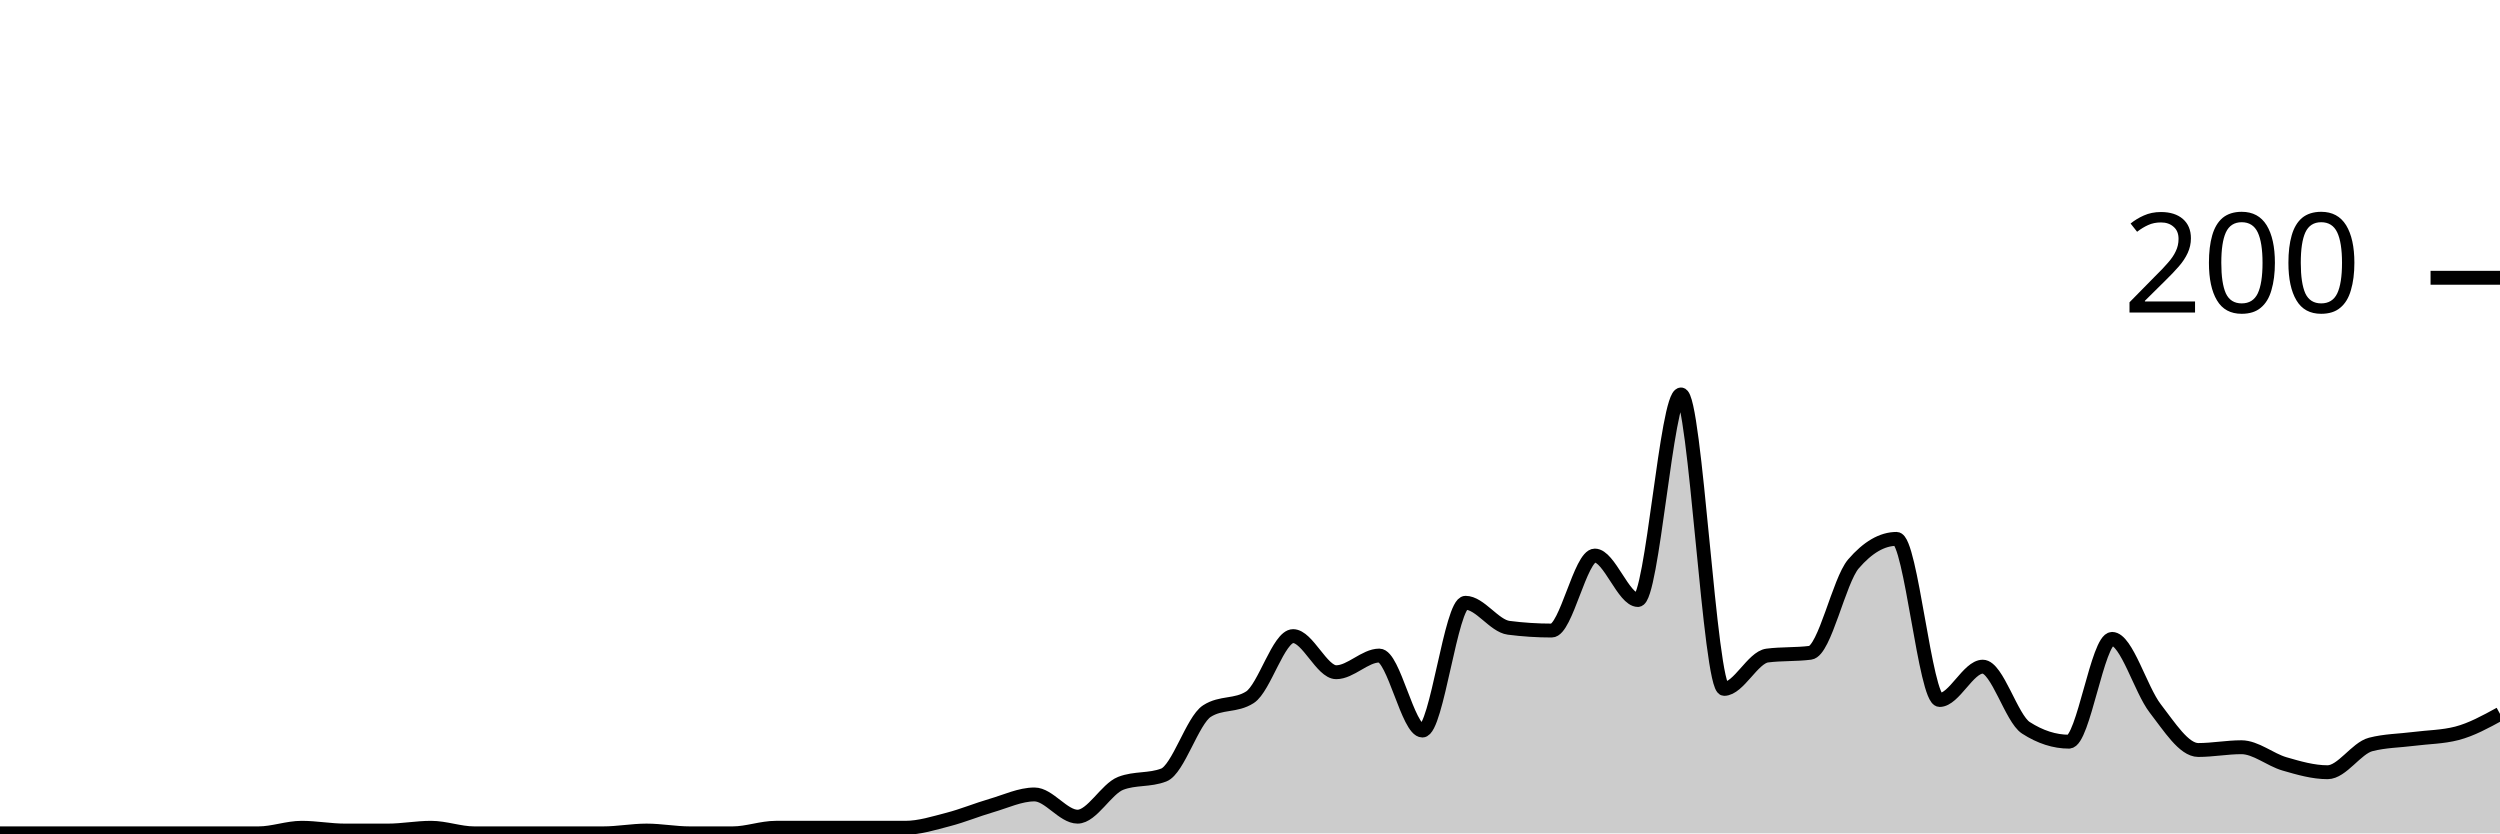
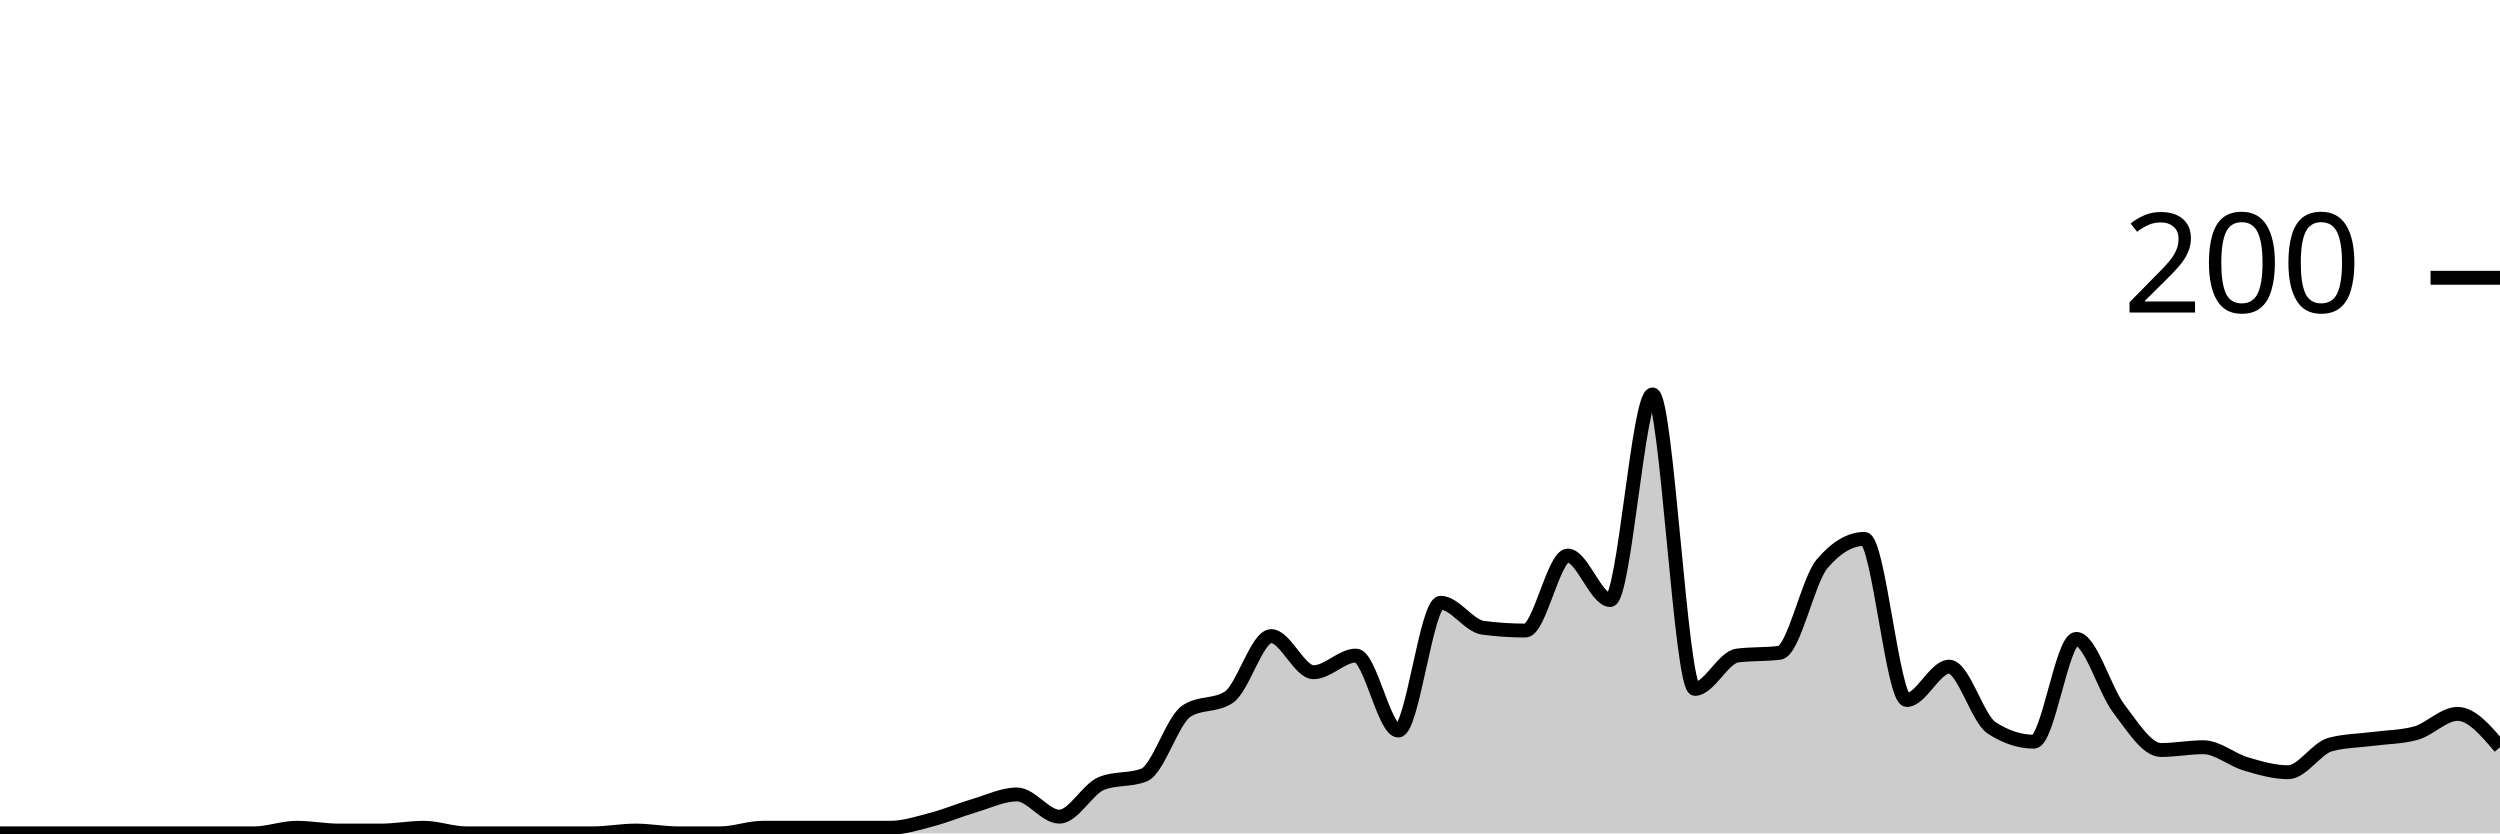
<svg xmlns="http://www.w3.org/2000/svg" viewBox="0 0 180 60">
  <g transform="translate(0,20)">
-     <path class="area" fill="rgba(0, 0, 0, 0.2)" d="M0,40C1.034,40,2.069,40,3.103,40C4.138,40,5.172,40,6.207,40C7.241,40,8.276,40,9.31,40C10.345,40,11.379,40,12.414,40C13.448,40,14.483,40,15.517,40C16.552,40,17.586,40,18.621,40C19.655,40,20.69,39.6,21.724,39.6C22.759,39.6,23.793,39.8,24.828,39.8C25.862,39.8,26.897,39.8,27.931,39.8C28.966,39.8,30,39.6,31.034,39.6C32.069,39.6,33.103,40,34.138,40C35.172,40,36.207,40,37.241,40C38.276,40,39.31,40,40.345,40C41.379,40,42.414,40,43.448,40C44.483,40,45.517,39.8,46.552,39.8C47.586,39.8,48.621,40,49.655,40C50.69,40,51.724,40,52.759,40C53.793,40,54.828,39.6,55.862,39.6C56.897,39.6,57.931,39.6,58.966,39.6C60,39.6,61.034,39.6,62.069,39.6C63.103,39.6,64.138,39.6,65.172,39.6C66.207,39.6,67.241,39.267,68.276,39C69.31,38.733,70.345,38.3,71.379,38C72.414,37.7,73.448,37.2,74.483,37.2C75.517,37.2,76.552,38.8,77.586,38.8C78.621,38.8,79.655,36.8,80.69,36.4C81.724,36,82.759,36.2,83.793,35.8C84.828,35.4,85.862,31.867,86.897,31.2C87.931,30.533,88.966,30.867,90,30.2C91.034,29.533,92.069,25.8,93.103,25.8C94.138,25.8,95.172,28.4,96.207,28.4C97.241,28.4,98.276,27.2,99.31,27.2C100.345,27.2,101.379,32.6,102.414,32.6C103.448,32.6,104.483,23.4,105.517,23.4C106.552,23.4,107.586,25.067,108.621,25.2C109.655,25.333,110.69,25.4,111.724,25.4C112.759,25.4,113.793,20,114.828,20C115.862,20,116.897,23.2,117.931,23.2C118.966,23.2,120,8.4,121.034,8.4C122.069,8.4,123.103,29.6,124.138,29.6C125.172,29.6,126.207,27.333,127.241,27.2C128.276,27.067,129.31,27.133,130.345,27C131.379,26.867,132.414,21.8,133.448,20.6C134.483,19.4,135.517,18.8,136.552,18.8C137.586,18.8,138.621,30.4,139.655,30.4C140.69,30.4,141.724,28,142.759,28C143.793,28,144.828,31.733,145.862,32.4C146.897,33.067,147.931,33.4,148.966,33.4C150,33.4,151.034,26,152.069,26C153.103,26,154.138,29.667,155.172,31C156.207,32.333,157.241,34,158.276,34C159.31,34,160.345,33.8,161.379,33.8C162.414,33.8,163.448,34.7,164.483,35C165.517,35.3,166.552,35.6,167.586,35.6C168.621,35.6,169.655,33.867,170.69,33.6C171.724,33.333,172.759,33.333,173.793,33.2C174.828,33.067,175.862,33.067,176.897,32.8C177.931,32.533,178.966,31.967,180,31.4L180,40C178.966,40,177.931,40,176.897,40C175.862,40,174.828,40,173.793,40C172.759,40,171.724,40,170.69,40C169.655,40,168.621,40,167.586,40C166.552,40,165.517,40,164.483,40C163.448,40,162.414,40,161.379,40C160.345,40,159.31,40,158.276,40C157.241,40,156.207,40,155.172,40C154.138,40,153.103,40,152.069,40C151.034,40,150,40,148.966,40C147.931,40,146.897,40,145.862,40C144.828,40,143.793,40,142.759,40C141.724,40,140.69,40,139.655,40C138.621,40,137.586,40,136.552,40C135.517,40,134.483,40,133.448,40C132.414,40,131.379,40,130.345,40C129.31,40,128.276,40,127.241,40C126.207,40,125.172,40,124.138,40C123.103,40,122.069,40,121.034,40C120,40,118.966,40,117.931,40C116.897,40,115.862,40,114.828,40C113.793,40,112.759,40,111.724,40C110.69,40,109.655,40,108.621,40C107.586,40,106.552,40,105.517,40C104.483,40,103.448,40,102.414,40C101.379,40,100.345,40,99.31,40C98.276,40,97.241,40,96.207,40C95.172,40,94.138,40,93.103,40C92.069,40,91.034,40,90,40C88.966,40,87.931,40,86.897,40C85.862,40,84.828,40,83.793,40C82.759,40,81.724,40,80.69,40C79.655,40,78.621,40,77.586,40C76.552,40,75.517,40,74.483,40C73.448,40,72.414,40,71.379,40C70.345,40,69.31,40,68.276,40C67.241,40,66.207,40,65.172,40C64.138,40,63.103,40,62.069,40C61.034,40,60,40,58.966,40C57.931,40,56.897,40,55.862,40C54.828,40,53.793,40,52.759,40C51.724,40,50.69,40,49.655,40C48.621,40,47.586,40,46.552,40C45.517,40,44.483,40,43.448,40C42.414,40,41.379,40,40.345,40C39.31,40,38.276,40,37.241,40C36.207,40,35.172,40,34.138,40C33.103,40,32.069,40,31.034,40C30,40,28.966,40,27.931,40C26.897,40,25.862,40,24.828,40C23.793,40,22.759,40,21.724,40C20.69,40,19.655,40,18.621,40C17.586,40,16.552,40,15.517,40C14.483,40,13.448,40,12.414,40C11.379,40,10.345,40,9.31,40C8.276,40,7.241,40,6.207,40C5.172,40,4.138,40,3.103,40C2.069,40,1.034,40,0,40Z" />
-     <path class="line" stroke="black" fill="none" d="M0,40C1.034,40,2.069,40,3.103,40C4.138,40,5.172,40,6.207,40C7.241,40,8.276,40,9.31,40C10.345,40,11.379,40,12.414,40C13.448,40,14.483,40,15.517,40C16.552,40,17.586,40,18.621,40C19.655,40,20.69,39.6,21.724,39.6C22.759,39.6,23.793,39.8,24.828,39.8C25.862,39.8,26.897,39.8,27.931,39.8C28.966,39.8,30,39.6,31.034,39.6C32.069,39.6,33.103,40,34.138,40C35.172,40,36.207,40,37.241,40C38.276,40,39.31,40,40.345,40C41.379,40,42.414,40,43.448,40C44.483,40,45.517,39.8,46.552,39.8C47.586,39.8,48.621,40,49.655,40C50.69,40,51.724,40,52.759,40C53.793,40,54.828,39.6,55.862,39.6C56.897,39.6,57.931,39.6,58.966,39.6C60,39.6,61.034,39.6,62.069,39.6C63.103,39.6,64.138,39.6,65.172,39.6C66.207,39.6,67.241,39.267,68.276,39C69.31,38.733,70.345,38.3,71.379,38C72.414,37.7,73.448,37.2,74.483,37.2C75.517,37.2,76.552,38.8,77.586,38.8C78.621,38.8,79.655,36.8,80.69,36.4C81.724,36,82.759,36.2,83.793,35.8C84.828,35.4,85.862,31.867,86.897,31.2C87.931,30.533,88.966,30.867,90,30.2C91.034,29.533,92.069,25.8,93.103,25.8C94.138,25.8,95.172,28.4,96.207,28.4C97.241,28.4,98.276,27.2,99.31,27.2C100.345,27.2,101.379,32.6,102.414,32.6C103.448,32.6,104.483,23.4,105.517,23.4C106.552,23.4,107.586,25.067,108.621,25.2C109.655,25.333,110.69,25.4,111.724,25.4C112.759,25.4,113.793,20,114.828,20C115.862,20,116.897,23.2,117.931,23.2C118.966,23.2,120,8.4,121.034,8.4C122.069,8.4,123.103,29.6,124.138,29.6C125.172,29.6,126.207,27.333,127.241,27.2C128.276,27.067,129.31,27.133,130.345,27C131.379,26.867,132.414,21.8,133.448,20.6C134.483,19.4,135.517,18.8,136.552,18.8C137.586,18.8,138.621,30.4,139.655,30.4C140.69,30.4,141.724,28,142.759,28C143.793,28,144.828,31.733,145.862,32.4C146.897,33.067,147.931,33.4,148.966,33.4C150,33.4,151.034,26,152.069,26C153.103,26,154.138,29.667,155.172,31C156.207,32.333,157.241,34,158.276,34C159.31,34,160.345,33.8,161.379,33.8C162.414,33.8,163.448,34.7,164.483,35C165.517,35.3,166.552,35.6,167.586,35.6C168.621,35.6,169.655,33.867,170.69,33.6C171.724,33.333,172.759,33.333,173.793,33.2C174.828,33.067,175.862,33.067,176.897,32.8C177.931,32.533,178.966,31.967,180,31.4" />
+     <path class="area" fill="rgba(0, 0, 0, 0.2)" d="M0,40C1.017,40,2.034,40,3.051,40C4.068,40,5.085,40,6.102,40C7.119,40,8.136,40,9.153,40C10.169,40,11.186,40,12.203,40C13.22,40,14.237,40,15.254,40C16.271,40,17.288,40,18.305,40C19.322,40,20.339,39.6,21.356,39.6C22.373,39.6,23.39,39.8,24.407,39.8C25.424,39.8,26.441,39.8,27.458,39.8C28.475,39.8,29.492,39.6,30.508,39.6C31.525,39.6,32.542,40,33.559,40C34.576,40,35.593,40,36.61,40C37.627,40,38.644,40,39.661,40C40.678,40,41.695,40,42.712,40C43.729,40,44.746,39.8,45.763,39.8C46.78,39.8,47.797,40,48.814,40C49.831,40,50.847,40,51.864,40C52.881,40,53.898,39.6,54.915,39.6C55.932,39.6,56.949,39.6,57.966,39.6C58.983,39.6,60,39.6,61.017,39.6C62.034,39.6,63.051,39.6,64.068,39.6C65.085,39.6,66.102,39.267,67.119,39C68.136,38.733,69.153,38.3,70.169,38C71.186,37.7,72.203,37.2,73.22,37.2C74.237,37.2,75.254,38.8,76.271,38.8C77.288,38.8,78.305,36.8,79.322,36.4C80.339,36,81.356,36.2,82.373,35.8C83.39,35.4,84.407,31.867,85.424,31.2C86.441,30.533,87.458,30.867,88.475,30.2C89.492,29.533,90.508,25.8,91.525,25.8C92.542,25.8,93.559,28.4,94.576,28.4C95.593,28.4,96.61,27.2,97.627,27.2C98.644,27.2,99.661,32.6,100.678,32.6C101.695,32.6,102.712,23.4,103.729,23.4C104.746,23.4,105.763,25.067,106.78,25.2C107.797,25.333,108.814,25.4,109.831,25.4C110.847,25.4,111.864,20,112.881,20C113.898,20,114.915,23.2,115.932,23.2C116.949,23.2,117.966,8.4,118.983,8.4C120,8.4,121.017,29.6,122.034,29.6C123.051,29.6,124.068,27.333,125.085,27.2C126.102,27.067,127.119,27.133,128.136,27C129.153,26.867,130.169,21.8,131.186,20.6C132.203,19.4,133.22,18.8,134.237,18.8C135.254,18.8,136.271,30.4,137.288,30.4C138.305,30.4,139.322,28,140.339,28C141.356,28,142.373,31.733,143.39,32.4C144.407,33.067,145.424,33.4,146.441,33.4C147.458,33.4,148.475,26,149.492,26C150.508,26,151.525,29.667,152.542,31C153.559,32.333,154.576,34,155.593,34C156.61,34,157.627,33.8,158.644,33.8C159.661,33.8,160.678,34.7,161.695,35C162.712,35.3,163.729,35.6,164.746,35.6C165.763,35.6,166.78,33.867,167.797,33.6C168.814,33.333,169.831,33.333,170.847,33.2C171.864,33.067,172.881,33.067,173.898,32.8C174.915,32.533,175.932,31.4,176.949,31.4C177.966,31.4,178.983,32.6,180,33.8L180,40C178.983,40,177.966,40,176.949,40C175.932,40,174.915,40,173.898,40C172.881,40,171.864,40,170.847,40C169.831,40,168.814,40,167.797,40C166.78,40,165.763,40,164.746,40C163.729,40,162.712,40,161.695,40C160.678,40,159.661,40,158.644,40C157.627,40,156.61,40,155.593,40C154.576,40,153.559,40,152.542,40C151.525,40,150.508,40,149.492,40C148.475,40,147.458,40,146.441,40C145.424,40,144.407,40,143.39,40C142.373,40,141.356,40,140.339,40C139.322,40,138.305,40,137.288,40C136.271,40,135.254,40,134.237,40C133.22,40,132.203,40,131.186,40C130.169,40,129.153,40,128.136,40C127.119,40,126.102,40,125.085,40C124.068,40,123.051,40,122.034,40C121.017,40,120,40,118.983,40C117.966,40,116.949,40,115.932,40C114.915,40,113.898,40,112.881,40C111.864,40,110.847,40,109.831,40C108.814,40,107.797,40,106.78,40C105.763,40,104.746,40,103.729,40C102.712,40,101.695,40,100.678,40C99.661,40,98.644,40,97.627,40C96.61,40,95.593,40,94.576,40C93.559,40,92.542,40,91.525,40C90.508,40,89.492,40,88.475,40C87.458,40,86.441,40,85.424,40C84.407,40,83.39,40,82.373,40C81.356,40,80.339,40,79.322,40C78.305,40,77.288,40,76.271,40C75.254,40,74.237,40,73.22,40C72.203,40,71.186,40,70.169,40C69.153,40,68.136,40,67.119,40C66.102,40,65.085,40,64.068,40C63.051,40,62.034,40,61.017,40C60,40,58.983,40,57.966,40C56.949,40,55.932,40,54.915,40C53.898,40,52.881,40,51.864,40C50.847,40,49.831,40,48.814,40C47.797,40,46.78,40,45.763,40C44.746,40,43.729,40,42.712,40C41.695,40,40.678,40,39.661,40C38.644,40,37.627,40,36.61,40C35.593,40,34.576,40,33.559,40C32.542,40,31.525,40,30.508,40C29.492,40,28.475,40,27.458,40C26.441,40,25.424,40,24.407,40C23.39,40,22.373,40,21.356,40C20.339,40,19.322,40,18.305,40C17.288,40,16.271,40,15.254,40C14.237,40,13.22,40,12.203,40C11.186,40,10.169,40,9.153,40C8.136,40,7.119,40,6.102,40C5.085,40,4.068,40,3.051,40C2.034,40,1.017,40,0,40Z" />
+     <path class="line" stroke="black" fill="none" d="M0,40C1.017,40,2.034,40,3.051,40C4.068,40,5.085,40,6.102,40C7.119,40,8.136,40,9.153,40C10.169,40,11.186,40,12.203,40C13.22,40,14.237,40,15.254,40C16.271,40,17.288,40,18.305,40C19.322,40,20.339,39.6,21.356,39.6C22.373,39.6,23.39,39.8,24.407,39.8C25.424,39.8,26.441,39.8,27.458,39.8C28.475,39.8,29.492,39.6,30.508,39.6C31.525,39.6,32.542,40,33.559,40C34.576,40,35.593,40,36.61,40C37.627,40,38.644,40,39.661,40C40.678,40,41.695,40,42.712,40C43.729,40,44.746,39.8,45.763,39.8C46.78,39.8,47.797,40,48.814,40C49.831,40,50.847,40,51.864,40C52.881,40,53.898,39.6,54.915,39.6C55.932,39.6,56.949,39.6,57.966,39.6C58.983,39.6,60,39.6,61.017,39.6C62.034,39.6,63.051,39.6,64.068,39.6C65.085,39.6,66.102,39.267,67.119,39C68.136,38.733,69.153,38.3,70.169,38C71.186,37.7,72.203,37.2,73.22,37.2C74.237,37.2,75.254,38.8,76.271,38.8C77.288,38.8,78.305,36.8,79.322,36.4C80.339,36,81.356,36.2,82.373,35.8C83.39,35.4,84.407,31.867,85.424,31.2C86.441,30.533,87.458,30.867,88.475,30.2C89.492,29.533,90.508,25.8,91.525,25.8C92.542,25.8,93.559,28.4,94.576,28.4C95.593,28.4,96.61,27.2,97.627,27.2C98.644,27.2,99.661,32.6,100.678,32.6C101.695,32.6,102.712,23.4,103.729,23.4C104.746,23.4,105.763,25.067,106.78,25.2C107.797,25.333,108.814,25.4,109.831,25.4C110.847,25.4,111.864,20,112.881,20C113.898,20,114.915,23.2,115.932,23.2C116.949,23.2,117.966,8.4,118.983,8.4C120,8.4,121.017,29.6,122.034,29.6C123.051,29.6,124.068,27.333,125.085,27.2C126.102,27.067,127.119,27.133,128.136,27C129.153,26.867,130.169,21.8,131.186,20.6C132.203,19.4,133.22,18.8,134.237,18.8C135.254,18.8,136.271,30.4,137.288,30.4C138.305,30.4,139.322,28,140.339,28C141.356,28,142.373,31.733,143.39,32.4C144.407,33.067,145.424,33.4,146.441,33.4C147.458,33.4,148.475,26,149.492,26C150.508,26,151.525,29.667,152.542,31C153.559,32.333,154.576,34,155.593,34C156.61,34,157.627,33.8,158.644,33.8C159.661,33.8,160.678,34.7,161.695,35C162.712,35.3,163.729,35.6,164.746,35.6C165.763,35.6,166.78,33.867,167.797,33.6C168.814,33.333,169.831,33.333,170.847,33.2C171.864,33.067,172.881,33.067,173.898,32.8C174.915,32.533,175.932,31.4,176.949,31.4C177.966,31.4,178.983,32.6,180,33.8" />
    <path class="axis-ceiling" stroke-width="1" stroke="black" fill="none" d="M175,0L180,0" />
    <text class="axis-ceiling-label" font-family="sans-serif" text-anchor="end" font-size="10px" x="170" y="2.5">200</text>
  </g>
</svg>
